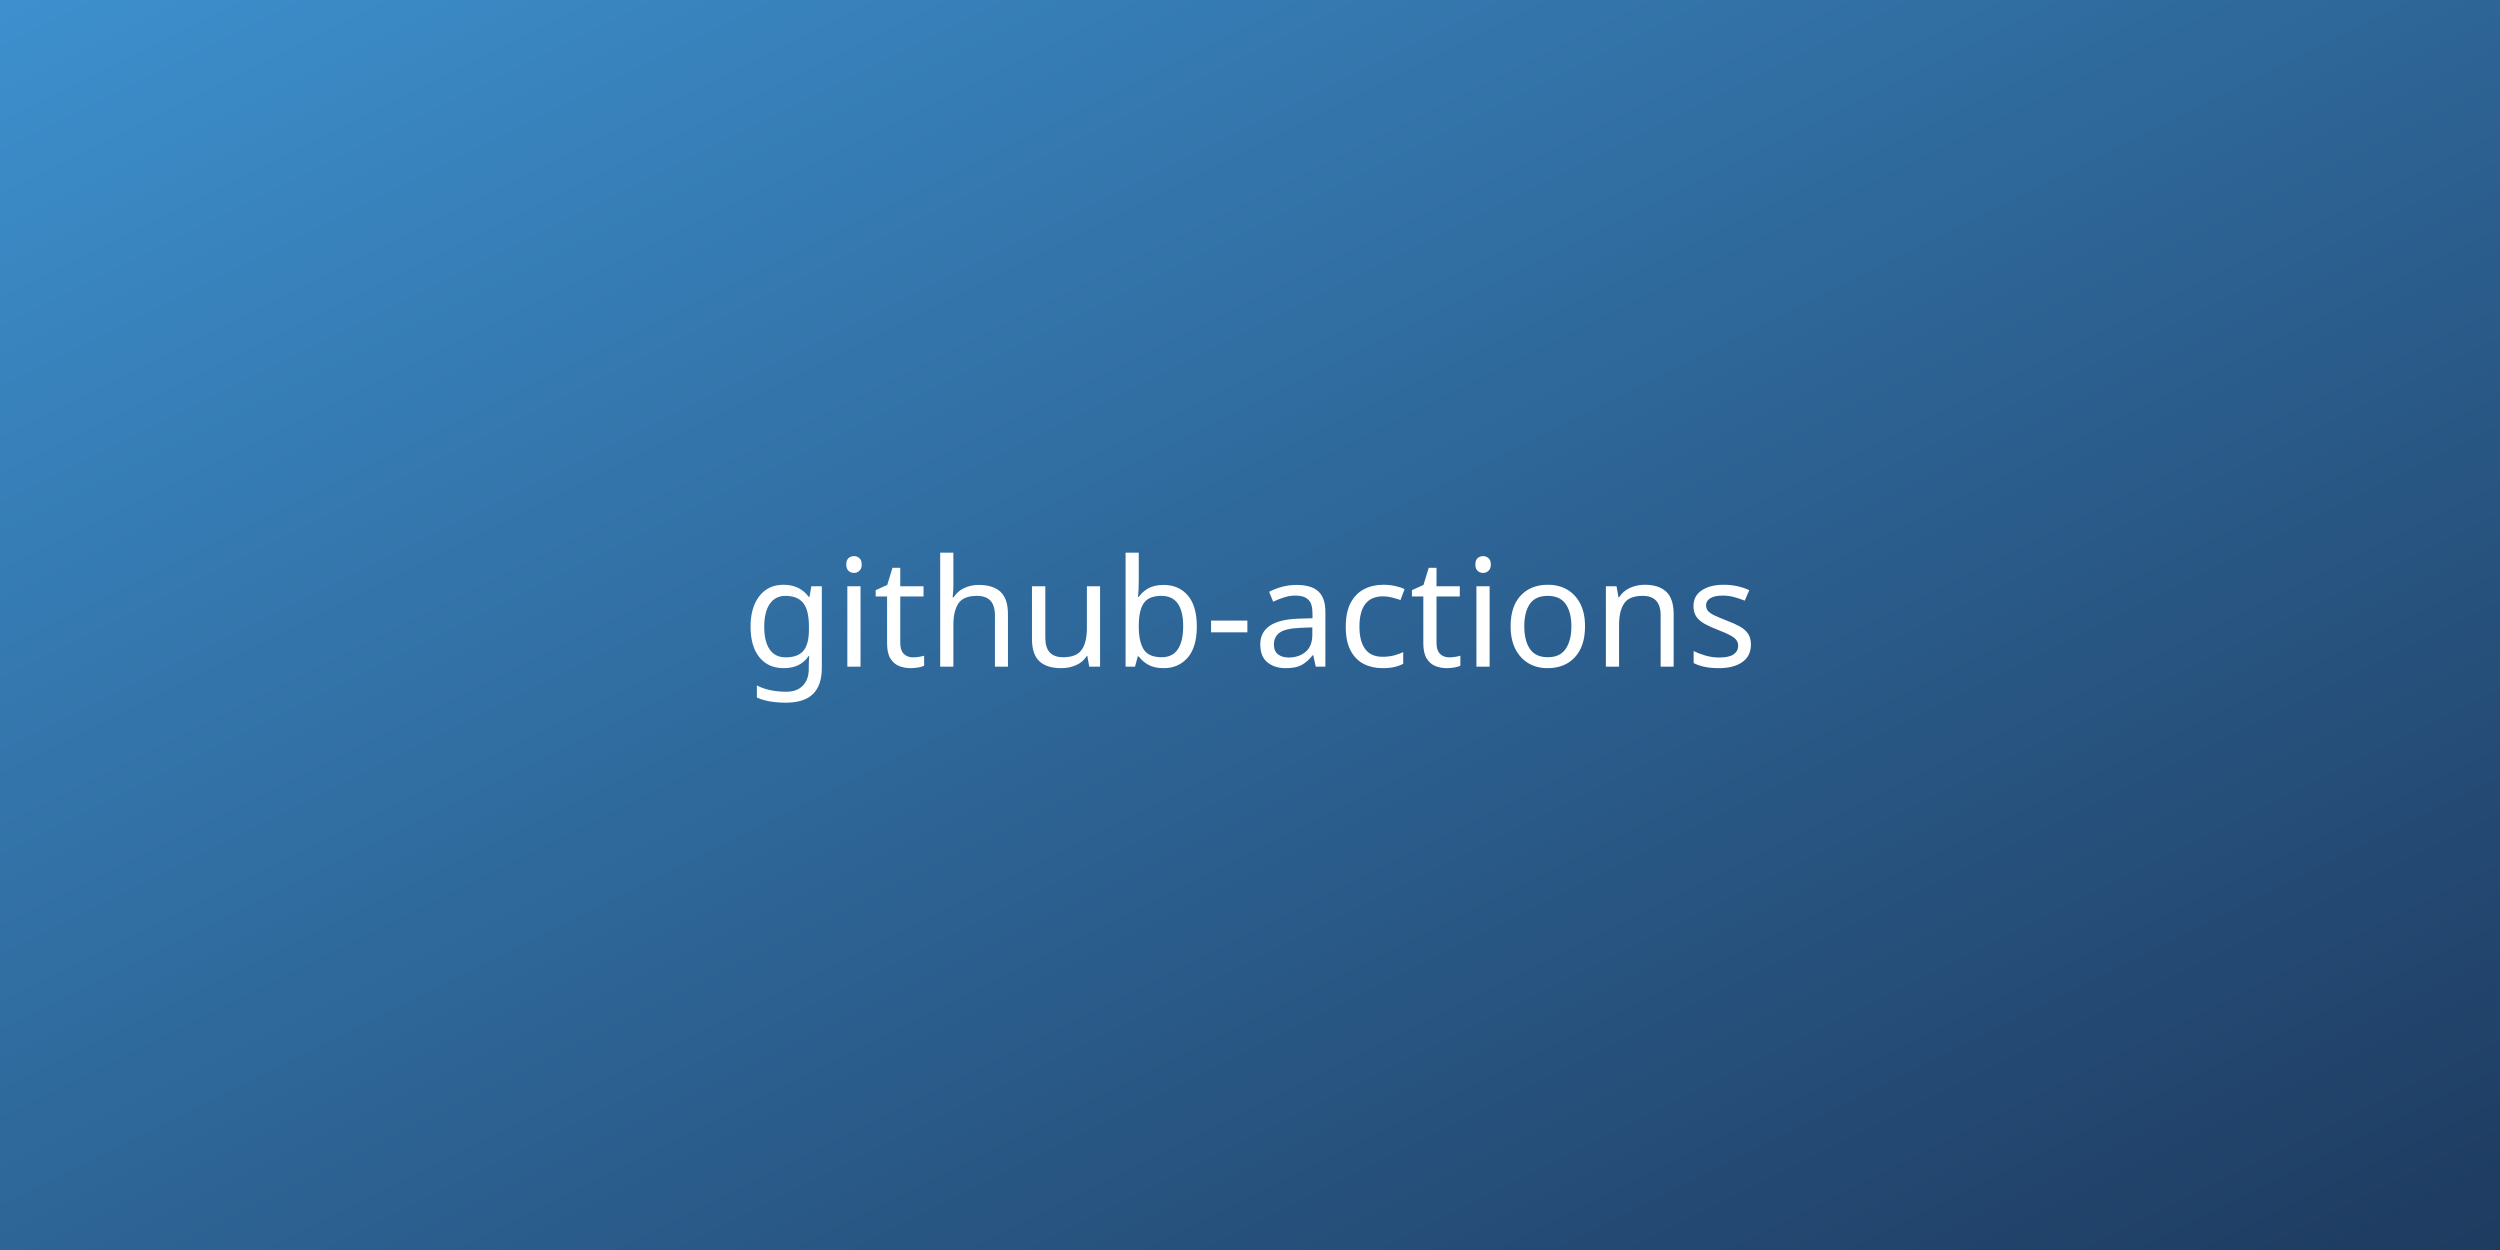
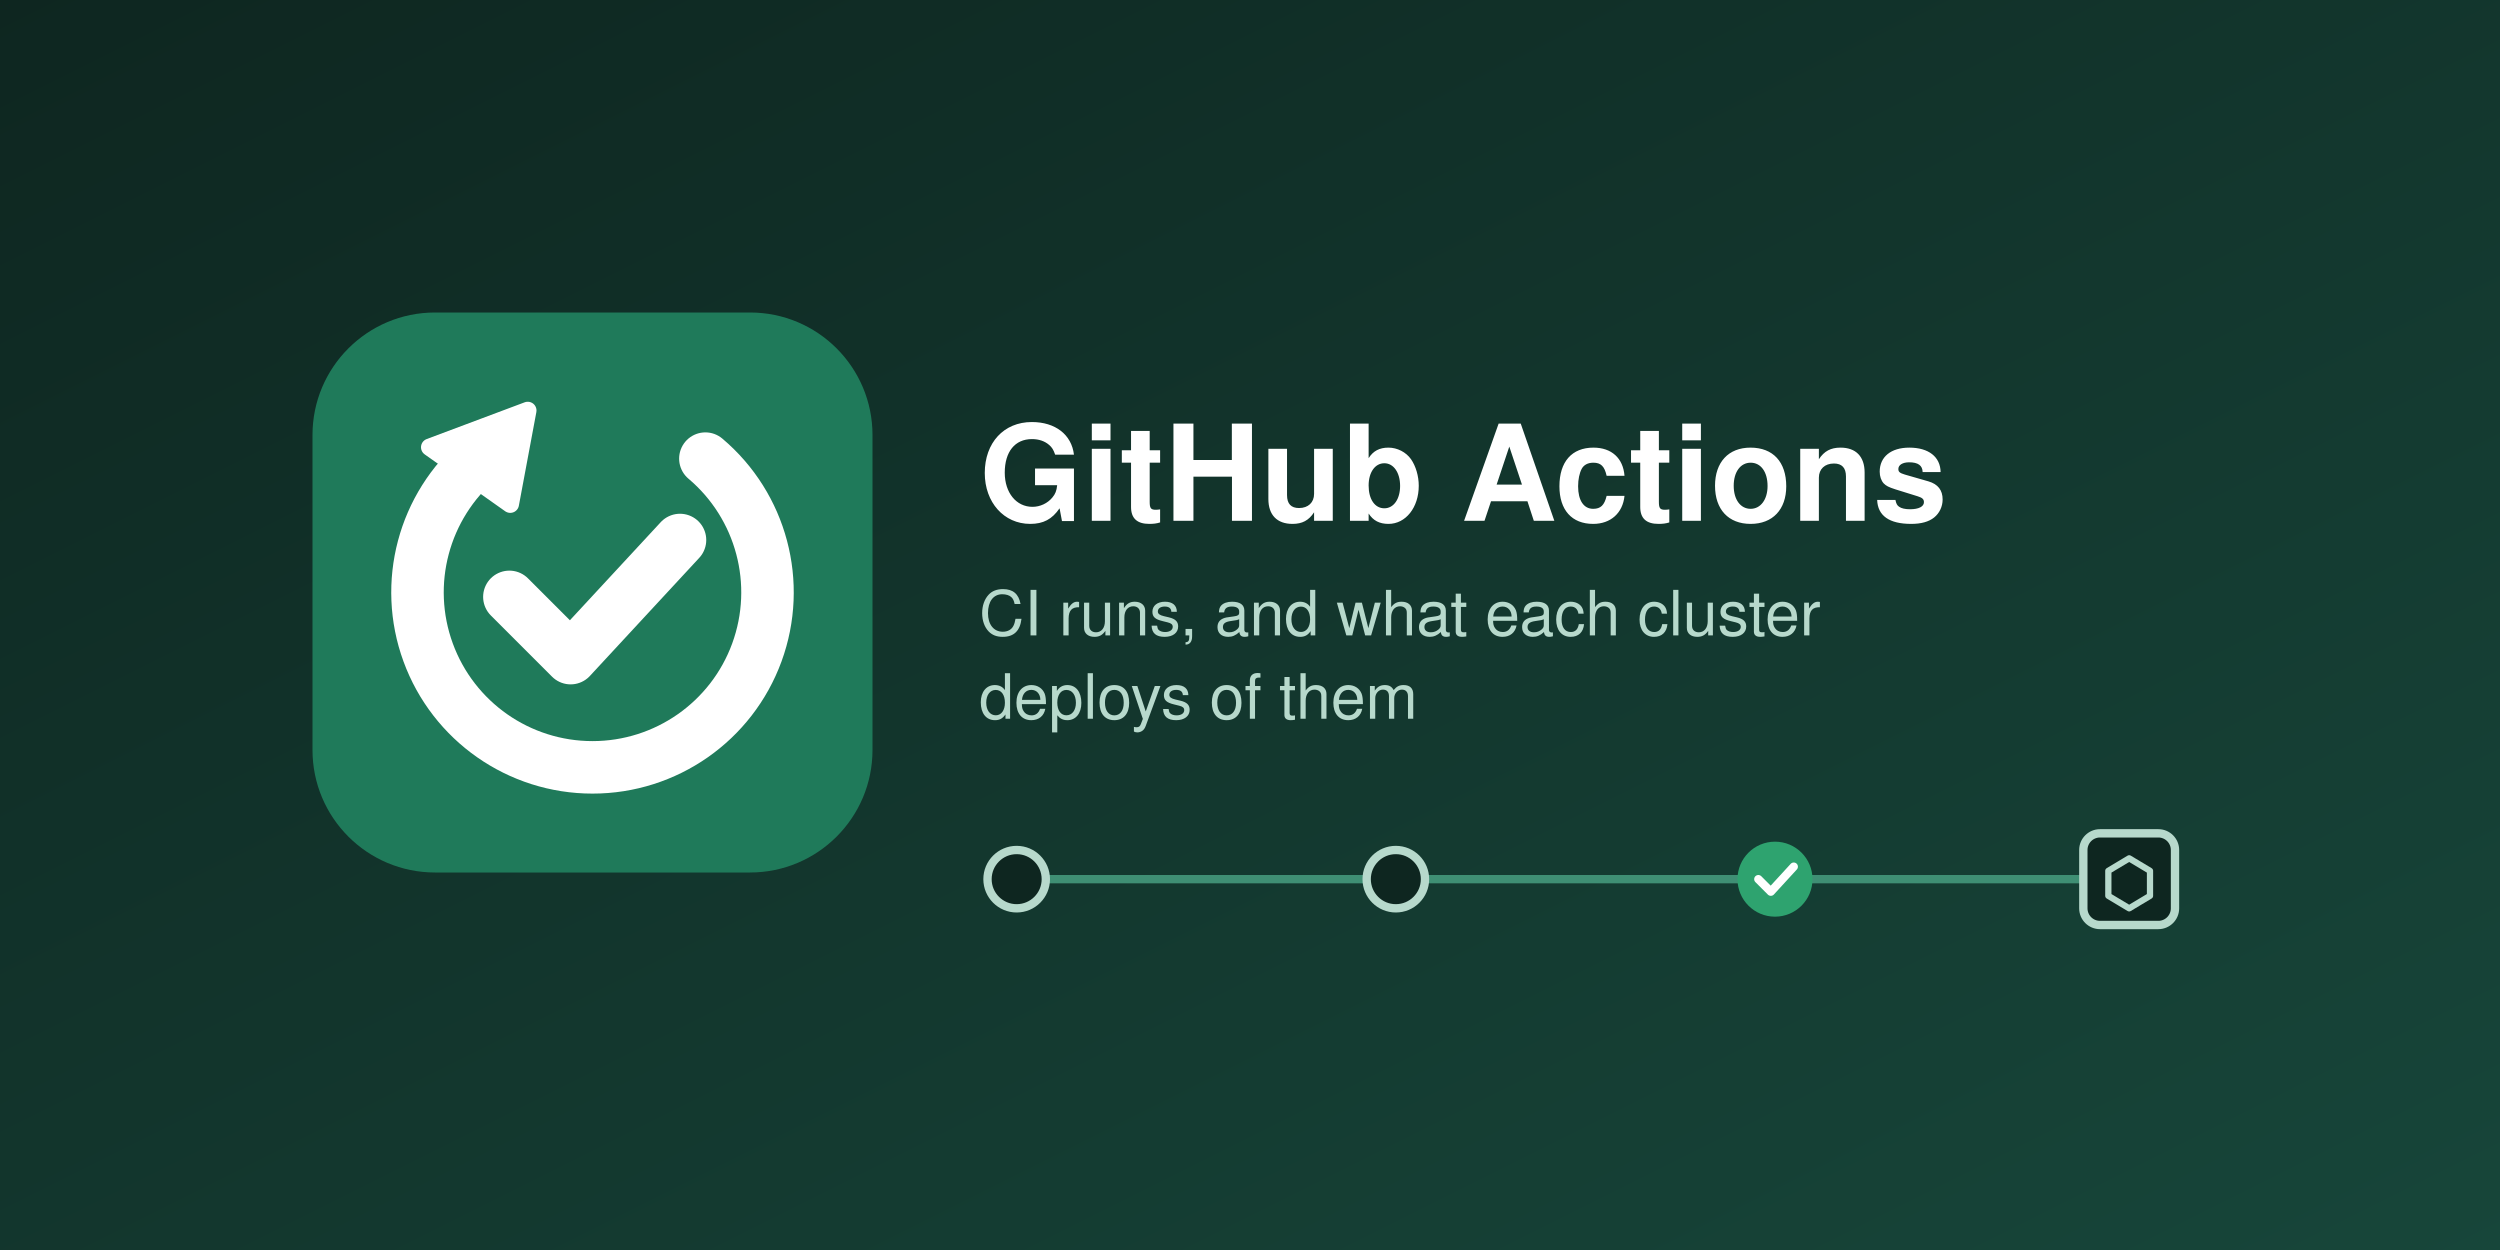
<svg xmlns="http://www.w3.org/2000/svg" viewBox="0 0 1200 600" width="1200" height="600">
  <defs>
    <linearGradient id="background" x1="0" y1="0" x2="1" y2="1">
-       <stop offset="0" stop-color="#3d90ce" />
-       <stop offset="1" stop-color="#1e3a5f" />
+       <stop offset="0" stop-color="#0e2620" />
+       <stop offset="1" stop-color="#17463a" />
    </linearGradient>
  </defs>
  <rect width="1200" height="600" fill="url(#background)" />
-   <text x="600" y="320" text-anchor="middle" font-family="sans-serif" font-size="72" fill="#ffffff">github-actions</text>
+   <g transform="translate(150 150) scale(4.2)">
+     <rect width="64" height="64" rx="14" fill="#1f7a5a" />
+     <path d="M44.9 16.7 A20 20 0 1 1 19.1 16.7" fill="none" stroke="#ffffff" stroke-width="6" stroke-linecap="round" />
+     <path d="M24.6 11.2 L22.6 21.9 L13.4 15.4 Z" fill="#ffffff" stroke="#ffffff" stroke-width="2" stroke-linejoin="round" />
+     <path d="M22.5 32.5 L29.5 39.5 L42 26" fill="none" stroke="#ffffff" stroke-width="6" stroke-linecap="round" stroke-linejoin="round" />
+   </g>
+   <g font-family="Helvetica, Arial, sans-serif">
+     <text x="470" y="250" font-size="64" font-weight="700" fill="#ffffff">GitHub Actions</text>
+     <text x="470" y="305" font-size="30" fill="#b7d9cc">CI runs, and what each cluster</text>
+     <text x="470" y="345" font-size="30" fill="#b7d9cc">deploys of them</text>
+   </g>
+   <g transform="translate(470 400)">
+     <line x1="18" y1="22" x2="562" y2="22" stroke="#3f8f74" stroke-width="4" />
+     <circle cx="18" cy="22" r="14" fill="#0e2620" stroke="#b7d9cc" stroke-width="4" />
+     <circle cx="200" cy="22" r="14" fill="#0e2620" stroke="#b7d9cc" stroke-width="4" />
+     <circle cx="382" cy="22" r="18" fill="#2ea36f" />
+     <path d="M374 22 L380 28 L391 16" fill="none" stroke="#ffffff" stroke-width="4" stroke-linecap="round" stroke-linejoin="round" />
+     <rect x="530" y="0" width="44" height="44" rx="8" fill="#0e2620" stroke="#b7d9cc" stroke-width="4" />
+     <path d="M552 12 L562 18 L562 30 L552 36 L542 30 L542 18 Z" fill="none" stroke="#b7d9cc" stroke-width="3" stroke-linejoin="round" />
+   </g>
</svg>
